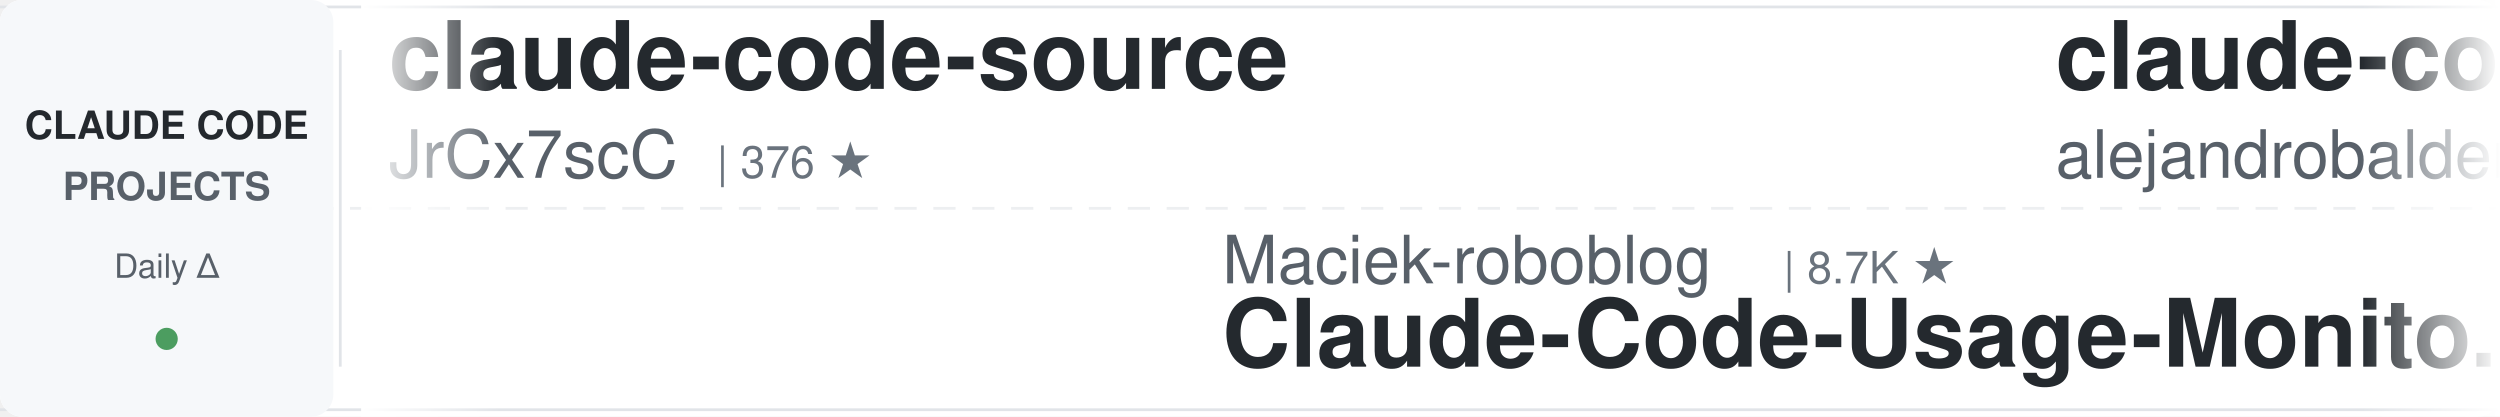
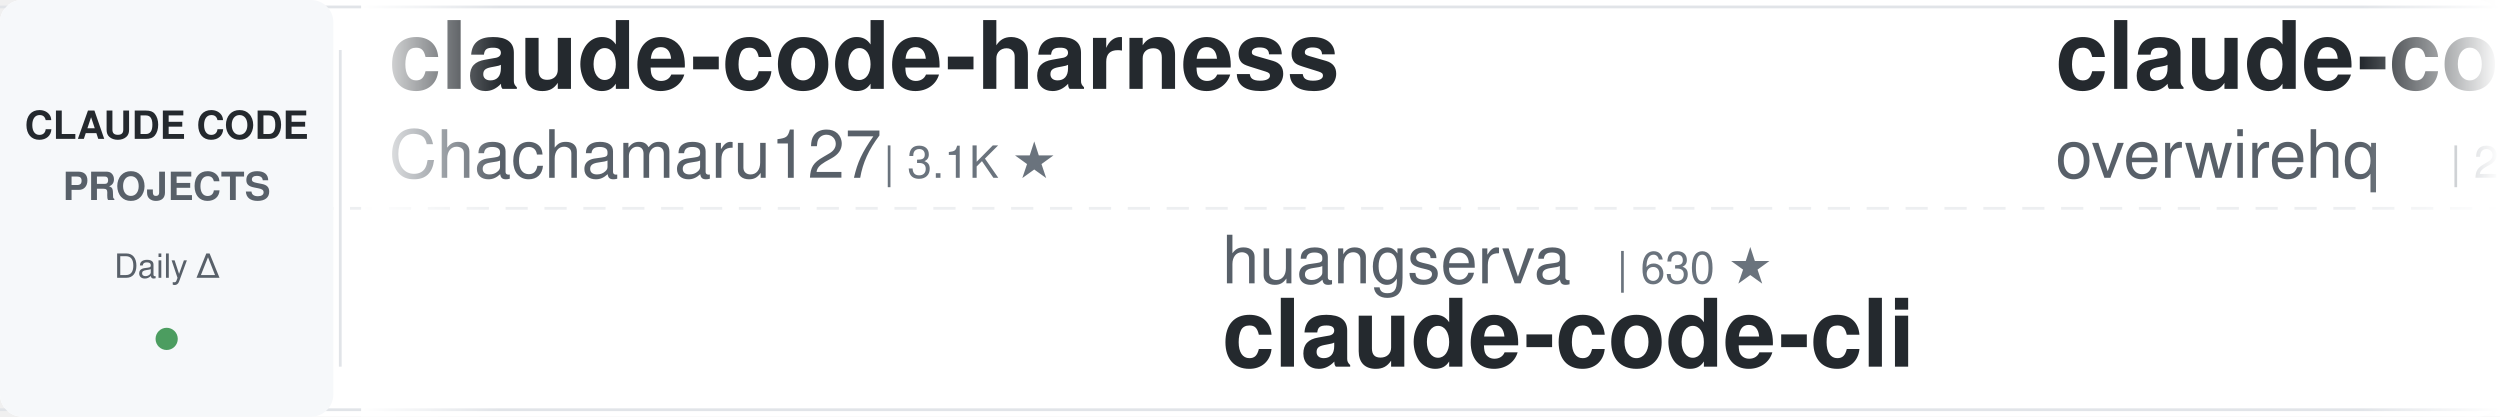
<svg xmlns="http://www.w3.org/2000/svg" width="900" height="150">
  <defs>
    <linearGradient id="leftFade" x1="0%" y1="0%" x2="100%" y2="0%">
      <stop offset="0%" style="stop-color:#ffffff;stop-opacity:1" />
      <stop offset="100%" style="stop-color:#ffffff;stop-opacity:0" />
    </linearGradient>
    <linearGradient id="rightFade" x1="0%" y1="0%" x2="100%" y2="0%">
      <stop offset="0%" style="stop-color:#ffffff;stop-opacity:0" />
      <stop offset="100%" style="stop-color:#ffffff;stop-opacity:1" />
    </linearGradient>
  </defs>
  <rect width="900" height="150" fill="#ffffff" rx="8" />
  <rect x="0" y="2" width="900" height="1" fill="#e1e4e8" />
  <rect x="0" y="147" width="900" height="1" fill="#e1e4e8" />
  <line x1="0" y1="75" x2="900" y2="75" stroke="#e1e4e8" stroke-width="1" stroke-dasharray="8 6" opacity="0.6" />
  <rect x="0" y="0" width="120" height="150" fill="#f6f8fa" rx="8" />
  <text x="60" y="50" font-family="-apple-system, BlinkMacSystemFont, 'Segoe UI', Helvetica, Arial, sans-serif" font-size="14" font-weight="600" fill="#24292e" text-anchor="middle">CLAUDE CODE</text>
  <text x="60" y="72" font-family="-apple-system, BlinkMacSystemFont, 'Segoe UI', Helvetica, Arial, sans-serif" font-size="14" font-weight="600" fill="#586069" text-anchor="middle">PROJECTS</text>
  <text x="60" y="100" font-family="-apple-system, BlinkMacSystemFont, 'Segoe UI', Helvetica, Arial, sans-serif" font-size="12" font-weight="500" fill="#586069" text-anchor="middle">Daily Δ</text>
  <circle cx="60" cy="122" r="4" fill="#22863a" opacity="0.8" />
  <rect x="122" y="18" width="1" height="114" fill="#e1e4e8" />
  <clipPath id="tickerClip">
    <rect x="130" y="0" width="770" height="150" />
  </clipPath>
  <g clip-path="url(#tickerClip)">
    <g id="tickerItems">
      <animateTransform attributeName="transform" attributeType="XML" type="translate" from="0 0" to="-3000 0" dur="54s" repeatCount="indefinite" />
      <g transform="translate(0, 0)">
-         <text x="140" y="32" font-family="-apple-system, BlinkMacSystemFont, 'Segoe UI', Helvetica, Arial, sans-serif" font-size="34" font-weight="600" fill="#24292e">claude-code-source</text>
-         <text x="140" y="64" font-family="-apple-system, BlinkMacSystemFont, 'Segoe UI', Helvetica, Arial, sans-serif" font-size="24" font-weight="400" fill="#586069">JrCx7scC</text>
-         <text x="258" y="64" font-family="-apple-system, BlinkMacSystemFont, 'Segoe UI', Helvetica, Arial, sans-serif" font-size="16" font-weight="500" fill="#6a737d">| 376 ★</text>
+         <text x="140" y="32" font-family="-apple-system, BlinkMacSystemFont, 'Segoe UI', Helvetica, Arial, sans-serif" font-size="34" font-weight="600" fill="#24292e">claude-code-harness</text>
+         <text x="140" y="64" font-family="-apple-system, BlinkMacSystemFont, 'Segoe UI', Helvetica, Arial, sans-serif" font-size="24" font-weight="400" fill="#586069">Chachamaru127</text>
+         <text x="318" y="64" font-family="-apple-system, BlinkMacSystemFont, 'Segoe UI', Helvetica, Arial, sans-serif" font-size="16" font-weight="500" fill="#6a737d">| 3.1K ★</text>
      </g>
      <g transform="translate(300, 0)">
-         <text x="140" y="102" font-family="-apple-system, BlinkMacSystemFont, 'Segoe UI', Helvetica, Arial, sans-serif" font-size="24" font-weight="400" fill="#586069">Maciek-roboblog</text>
-         <text x="342" y="102" font-family="-apple-system, BlinkMacSystemFont, 'Segoe UI', Helvetica, Arial, sans-serif" font-size="16" font-weight="500" fill="#6a737d">| 8.7K ★</text>
-         <text x="140" y="132" font-family="-apple-system, BlinkMacSystemFont, 'Segoe UI', Helvetica, Arial, sans-serif" font-size="34" font-weight="600" fill="#24292e">Claude-Code-Usage-Monito...</text>
+         <text x="140" y="102" font-family="-apple-system, BlinkMacSystemFont, 'Segoe UI', Helvetica, Arial, sans-serif" font-size="24" font-weight="400" fill="#586069">huangserva</text>
+         <text x="282" y="102" font-family="-apple-system, BlinkMacSystemFont, 'Segoe UI', Helvetica, Arial, sans-serif" font-size="16" font-weight="500" fill="#6a737d">| 630 ★</text>
+         <text x="140" y="132" font-family="-apple-system, BlinkMacSystemFont, 'Segoe UI', Helvetica, Arial, sans-serif" font-size="34" font-weight="600" fill="#24292e">claude-code-cli</text>
      </g>
      <g transform="translate(600, 0)">
-         <text x="140" y="32" font-family="-apple-system, BlinkMacSystemFont, 'Segoe UI', Helvetica, Arial, sans-serif" font-size="34" font-weight="600" fill="#24292e">claude-code-from-source</text>
-         <text x="140" y="64" font-family="-apple-system, BlinkMacSystemFont, 'Segoe UI', Helvetica, Arial, sans-serif" font-size="24" font-weight="400" fill="#586069">alejandrobalderas</text>
-         <text x="366" y="64" font-family="-apple-system, BlinkMacSystemFont, 'Segoe UI', Helvetica, Arial, sans-serif" font-size="16" font-weight="500" fill="#6a737d">| 3.0K ★</text>
+         <text x="140" y="32" font-family="-apple-system, BlinkMacSystemFont, 'Segoe UI', Helvetica, Arial, sans-serif" font-size="34" font-weight="600" fill="#24292e">claude-code-telegram</text>
+         <text x="140" y="64" font-family="-apple-system, BlinkMacSystemFont, 'Segoe UI', Helvetica, Arial, sans-serif" font-size="24" font-weight="400" fill="#586069">overwirehq</text>
+         <text x="282" y="64" font-family="-apple-system, BlinkMacSystemFont, 'Segoe UI', Helvetica, Arial, sans-serif" font-size="16" font-weight="500" fill="#6a737d">| 2.8K ★</text>
      </g>
      <g transform="translate(900, 0)">
-         <text x="140" y="102" font-family="-apple-system, BlinkMacSystemFont, 'Segoe UI', Helvetica, Arial, sans-serif" font-size="24" font-weight="400" fill="#586069">Alishahryar1</text>
-         <text x="306" y="102" font-family="-apple-system, BlinkMacSystemFont, 'Segoe UI', Helvetica, Arial, sans-serif" font-size="16" font-weight="500" fill="#6a737d">| 56.4K ★</text>
-         <text x="140" y="132" font-family="-apple-system, BlinkMacSystemFont, 'Segoe UI', Helvetica, Arial, sans-serif" font-size="34" font-weight="600" fill="#24292e">free-claude-code</text>
+         <text x="140" y="102" font-family="-apple-system, BlinkMacSystemFont, 'Segoe UI', Helvetica, Arial, sans-serif" font-size="24" font-weight="400" fill="#586069">musistudio</text>
+         <text x="282" y="102" font-family="-apple-system, BlinkMacSystemFont, 'Segoe UI', Helvetica, Arial, sans-serif" font-size="16" font-weight="500" fill="#6a737d">| 37.5K ★</text>
+         <text x="140" y="132" font-family="-apple-system, BlinkMacSystemFont, 'Segoe UI', Helvetica, Arial, sans-serif" font-size="34" font-weight="600" fill="#24292e">claude-code-router</text>
      </g>
      <g transform="translate(1200, 0)">
-         <text x="140" y="32" font-family="-apple-system, BlinkMacSystemFont, 'Segoe UI', Helvetica, Arial, sans-serif" font-size="34" font-weight="600" fill="#24292e">claude-code-settings</text>
-         <text x="140" y="64" font-family="-apple-system, BlinkMacSystemFont, 'Segoe UI', Helvetica, Arial, sans-serif" font-size="24" font-weight="400" fill="#586069">feiskyer</text>
-         <text x="258" y="64" font-family="-apple-system, BlinkMacSystemFont, 'Segoe UI', Helvetica, Arial, sans-serif" font-size="16" font-weight="500" fill="#6a737d">| 1.7K ★</text>
+         <text x="140" y="32" font-family="-apple-system, BlinkMacSystemFont, 'Segoe UI', Helvetica, Arial, sans-serif" font-size="34" font-weight="600" fill="#24292e">sc-claude-code-files</text>
+         <text x="140" y="64" font-family="-apple-system, BlinkMacSystemFont, 'Segoe UI', Helvetica, Arial, sans-serif" font-size="24" font-weight="400" fill="#586069">https-deeplearning-ai</text>
+         <text x="414" y="64" font-family="-apple-system, BlinkMacSystemFont, 'Segoe UI', Helvetica, Arial, sans-serif" font-size="16" font-weight="500" fill="#6a737d">| 554 ★</text>
      </g>
      <g transform="translate(1500, 0)">
-         <text x="140" y="102" font-family="-apple-system, BlinkMacSystemFont, 'Segoe UI', Helvetica, Arial, sans-serif" font-size="24" font-weight="400" fill="#586069">krusemediallc</text>
-         <text x="318" y="102" font-family="-apple-system, BlinkMacSystemFont, 'Segoe UI', Helvetica, Arial, sans-serif" font-size="16" font-weight="500" fill="#6a737d">| 1.6K ★</text>
-         <text x="140" y="132" font-family="-apple-system, BlinkMacSystemFont, 'Segoe UI', Helvetica, Arial, sans-serif" font-size="34" font-weight="600" fill="#24292e">arcads-claude-code</text>
+         <text x="140" y="102" font-family="-apple-system, BlinkMacSystemFont, 'Segoe UI', Helvetica, Arial, sans-serif" font-size="24" font-weight="400" fill="#586069">kodu-ai</text>
+         <text x="246" y="102" font-family="-apple-system, BlinkMacSystemFont, 'Segoe UI', Helvetica, Arial, sans-serif" font-size="16" font-weight="500" fill="#6a737d">| 5.2K ★</text>
+         <text x="140" y="132" font-family="-apple-system, BlinkMacSystemFont, 'Segoe UI', Helvetica, Arial, sans-serif" font-size="34" font-weight="600" fill="#24292e">claude-coder</text>
      </g>
      <g transform="translate(1800, 0)">
-         <text x="140" y="32" font-family="-apple-system, BlinkMacSystemFont, 'Segoe UI', Helvetica, Arial, sans-serif" font-size="34" font-weight="600" fill="#24292e">claude-code-book</text>
-         <text x="140" y="64" font-family="-apple-system, BlinkMacSystemFont, 'Segoe UI', Helvetica, Arial, sans-serif" font-size="24" font-weight="400" fill="#586069">lintsinghua</text>
-         <text x="294" y="64" font-family="-apple-system, BlinkMacSystemFont, 'Segoe UI', Helvetica, Arial, sans-serif" font-size="16" font-weight="500" fill="#6a737d">| 4.3K ★</text>
+         <text x="140" y="32" font-family="-apple-system, BlinkMacSystemFont, 'Segoe UI', Helvetica, Arial, sans-serif" font-size="34" font-weight="600" fill="#24292e">oh-my-claudecode</text>
+         <text x="140" y="64" font-family="-apple-system, BlinkMacSystemFont, 'Segoe UI', Helvetica, Arial, sans-serif" font-size="24" font-weight="400" fill="#586069">Yeachan-Heo</text>
+         <text x="294" y="64" font-family="-apple-system, BlinkMacSystemFont, 'Segoe UI', Helvetica, Arial, sans-serif" font-size="16" font-weight="500" fill="#6a737d">| 39.5K ★</text>
      </g>
      <g transform="translate(2100, 0)">
-         <text x="140" y="102" font-family="-apple-system, BlinkMacSystemFont, 'Segoe UI', Helvetica, Arial, sans-serif" font-size="24" font-weight="400" fill="#586069">repowise-dev</text>
-         <text x="306" y="102" font-family="-apple-system, BlinkMacSystemFont, 'Segoe UI', Helvetica, Arial, sans-serif" font-size="16" font-weight="500" fill="#6a737d">| 1.2K ★</text>
-         <text x="140" y="132" font-family="-apple-system, BlinkMacSystemFont, 'Segoe UI', Helvetica, Arial, sans-serif" font-size="34" font-weight="600" fill="#24292e">claude-code-prompts</text>
+         <text x="140" y="102" font-family="-apple-system, BlinkMacSystemFont, 'Segoe UI', Helvetica, Arial, sans-serif" font-size="24" font-weight="400" fill="#586069">centminmod</text>
+         <text x="282" y="102" font-family="-apple-system, BlinkMacSystemFont, 'Segoe UI', Helvetica, Arial, sans-serif" font-size="16" font-weight="500" fill="#6a737d">| 2.7K ★</text>
+         <text x="140" y="132" font-family="-apple-system, BlinkMacSystemFont, 'Segoe UI', Helvetica, Arial, sans-serif" font-size="34" font-weight="600" fill="#24292e">my-claude-code-setup</text>
      </g>
      <g transform="translate(2400, 0)">
-         <text x="140" y="32" font-family="-apple-system, BlinkMacSystemFont, 'Segoe UI', Helvetica, Arial, sans-serif" font-size="34" font-weight="600" fill="#24292e">claude-code-video-toolki...</text>
-         <text x="140" y="64" font-family="-apple-system, BlinkMacSystemFont, 'Segoe UI', Helvetica, Arial, sans-serif" font-size="24" font-weight="400" fill="#586069">digitalsamba</text>
-         <text x="306" y="64" font-family="-apple-system, BlinkMacSystemFont, 'Segoe UI', Helvetica, Arial, sans-serif" font-size="16" font-weight="500" fill="#6a737d">| 2.2K ★</text>
+         <text x="140" y="32" font-family="-apple-system, BlinkMacSystemFont, 'Segoe UI', Helvetica, Arial, sans-serif" font-size="34" font-weight="600" fill="#24292e">arcads-claude-code</text>
+         <text x="140" y="64" font-family="-apple-system, BlinkMacSystemFont, 'Segoe UI', Helvetica, Arial, sans-serif" font-size="24" font-weight="400" fill="#586069">krusemediallc</text>
+         <text x="318" y="64" font-family="-apple-system, BlinkMacSystemFont, 'Segoe UI', Helvetica, Arial, sans-serif" font-size="16" font-weight="500" fill="#6a737d">| 1.6K ★</text>
      </g>
      <g transform="translate(2700, 0)">
-         <text x="140" y="102" font-family="-apple-system, BlinkMacSystemFont, 'Segoe UI', Helvetica, Arial, sans-serif" font-size="24" font-weight="400" fill="#586069">diet103</text>
-         <text x="246" y="102" font-family="-apple-system, BlinkMacSystemFont, 'Segoe UI', Helvetica, Arial, sans-serif" font-size="16" font-weight="500" fill="#6a737d">| 10.0K ★</text>
-         <text x="140" y="132" font-family="-apple-system, BlinkMacSystemFont, 'Segoe UI', Helvetica, Arial, sans-serif" font-size="34" font-weight="600" fill="#24292e">claude-code-infrastructu...</text>
+         <text x="140" y="102" font-family="-apple-system, BlinkMacSystemFont, 'Segoe UI', Helvetica, Arial, sans-serif" font-size="24" font-weight="400" fill="#586069">AICoderTudou</text>
+         <text x="306" y="102" font-family="-apple-system, BlinkMacSystemFont, 'Segoe UI', Helvetica, Arial, sans-serif" font-size="16" font-weight="500" fill="#6a737d">| 494 ★</text>
+         <text x="140" y="132" font-family="-apple-system, BlinkMacSystemFont, 'Segoe UI', Helvetica, Arial, sans-serif" font-size="34" font-weight="600" fill="#24292e">claude-code-tudou</text>
      </g>
      <g transform="translate(3000, 0)">
-         <text x="140" y="32" font-family="-apple-system, BlinkMacSystemFont, 'Segoe UI', Helvetica, Arial, sans-serif" font-size="34" font-weight="600" fill="#24292e">claude-code-source</text>
-         <text x="140" y="64" font-family="-apple-system, BlinkMacSystemFont, 'Segoe UI', Helvetica, Arial, sans-serif" font-size="24" font-weight="400" fill="#586069">JrCx7scC</text>
-         <text x="258" y="64" font-family="-apple-system, BlinkMacSystemFont, 'Segoe UI', Helvetica, Arial, sans-serif" font-size="16" font-weight="500" fill="#6a737d">| 376 ★</text>
+         <text x="140" y="32" font-family="-apple-system, BlinkMacSystemFont, 'Segoe UI', Helvetica, Arial, sans-serif" font-size="34" font-weight="600" fill="#24292e">claude-code-harness</text>
+         <text x="140" y="64" font-family="-apple-system, BlinkMacSystemFont, 'Segoe UI', Helvetica, Arial, sans-serif" font-size="24" font-weight="400" fill="#586069">Chachamaru127</text>
+         <text x="318" y="64" font-family="-apple-system, BlinkMacSystemFont, 'Segoe UI', Helvetica, Arial, sans-serif" font-size="16" font-weight="500" fill="#6a737d">| 3.1K ★</text>
      </g>
      <g transform="translate(3300, 0)">
-         <text x="140" y="102" font-family="-apple-system, BlinkMacSystemFont, 'Segoe UI', Helvetica, Arial, sans-serif" font-size="24" font-weight="400" fill="#586069">Maciek-roboblog</text>
-         <text x="342" y="102" font-family="-apple-system, BlinkMacSystemFont, 'Segoe UI', Helvetica, Arial, sans-serif" font-size="16" font-weight="500" fill="#6a737d">| 8.7K ★</text>
-         <text x="140" y="132" font-family="-apple-system, BlinkMacSystemFont, 'Segoe UI', Helvetica, Arial, sans-serif" font-size="34" font-weight="600" fill="#24292e">Claude-Code-Usage-Monito...</text>
+         <text x="140" y="102" font-family="-apple-system, BlinkMacSystemFont, 'Segoe UI', Helvetica, Arial, sans-serif" font-size="24" font-weight="400" fill="#586069">huangserva</text>
+         <text x="282" y="102" font-family="-apple-system, BlinkMacSystemFont, 'Segoe UI', Helvetica, Arial, sans-serif" font-size="16" font-weight="500" fill="#6a737d">| 630 ★</text>
+         <text x="140" y="132" font-family="-apple-system, BlinkMacSystemFont, 'Segoe UI', Helvetica, Arial, sans-serif" font-size="34" font-weight="600" fill="#24292e">claude-code-cli</text>
      </g>
      <g transform="translate(3600, 0)">
-         <text x="140" y="32" font-family="-apple-system, BlinkMacSystemFont, 'Segoe UI', Helvetica, Arial, sans-serif" font-size="34" font-weight="600" fill="#24292e">claude-code-from-source</text>
-         <text x="140" y="64" font-family="-apple-system, BlinkMacSystemFont, 'Segoe UI', Helvetica, Arial, sans-serif" font-size="24" font-weight="400" fill="#586069">alejandrobalderas</text>
-         <text x="366" y="64" font-family="-apple-system, BlinkMacSystemFont, 'Segoe UI', Helvetica, Arial, sans-serif" font-size="16" font-weight="500" fill="#6a737d">| 3.0K ★</text>
+         <text x="140" y="32" font-family="-apple-system, BlinkMacSystemFont, 'Segoe UI', Helvetica, Arial, sans-serif" font-size="34" font-weight="600" fill="#24292e">claude-code-telegram</text>
+         <text x="140" y="64" font-family="-apple-system, BlinkMacSystemFont, 'Segoe UI', Helvetica, Arial, sans-serif" font-size="24" font-weight="400" fill="#586069">overwirehq</text>
+         <text x="282" y="64" font-family="-apple-system, BlinkMacSystemFont, 'Segoe UI', Helvetica, Arial, sans-serif" font-size="16" font-weight="500" fill="#6a737d">| 2.8K ★</text>
      </g>
      <g transform="translate(3900, 0)">
-         <text x="140" y="102" font-family="-apple-system, BlinkMacSystemFont, 'Segoe UI', Helvetica, Arial, sans-serif" font-size="24" font-weight="400" fill="#586069">Alishahryar1</text>
-         <text x="306" y="102" font-family="-apple-system, BlinkMacSystemFont, 'Segoe UI', Helvetica, Arial, sans-serif" font-size="16" font-weight="500" fill="#6a737d">| 56.4K ★</text>
-         <text x="140" y="132" font-family="-apple-system, BlinkMacSystemFont, 'Segoe UI', Helvetica, Arial, sans-serif" font-size="34" font-weight="600" fill="#24292e">free-claude-code</text>
+         <text x="140" y="102" font-family="-apple-system, BlinkMacSystemFont, 'Segoe UI', Helvetica, Arial, sans-serif" font-size="24" font-weight="400" fill="#586069">musistudio</text>
+         <text x="282" y="102" font-family="-apple-system, BlinkMacSystemFont, 'Segoe UI', Helvetica, Arial, sans-serif" font-size="16" font-weight="500" fill="#6a737d">| 37.5K ★</text>
+         <text x="140" y="132" font-family="-apple-system, BlinkMacSystemFont, 'Segoe UI', Helvetica, Arial, sans-serif" font-size="34" font-weight="600" fill="#24292e">claude-code-router</text>
      </g>
    </g>
  </g>
  <rect x="130" y="0" width="50" height="150" fill="url(#leftFade)" />
  <rect x="850" y="0" width="50" height="150" fill="url(#rightFade)" />
</svg>
